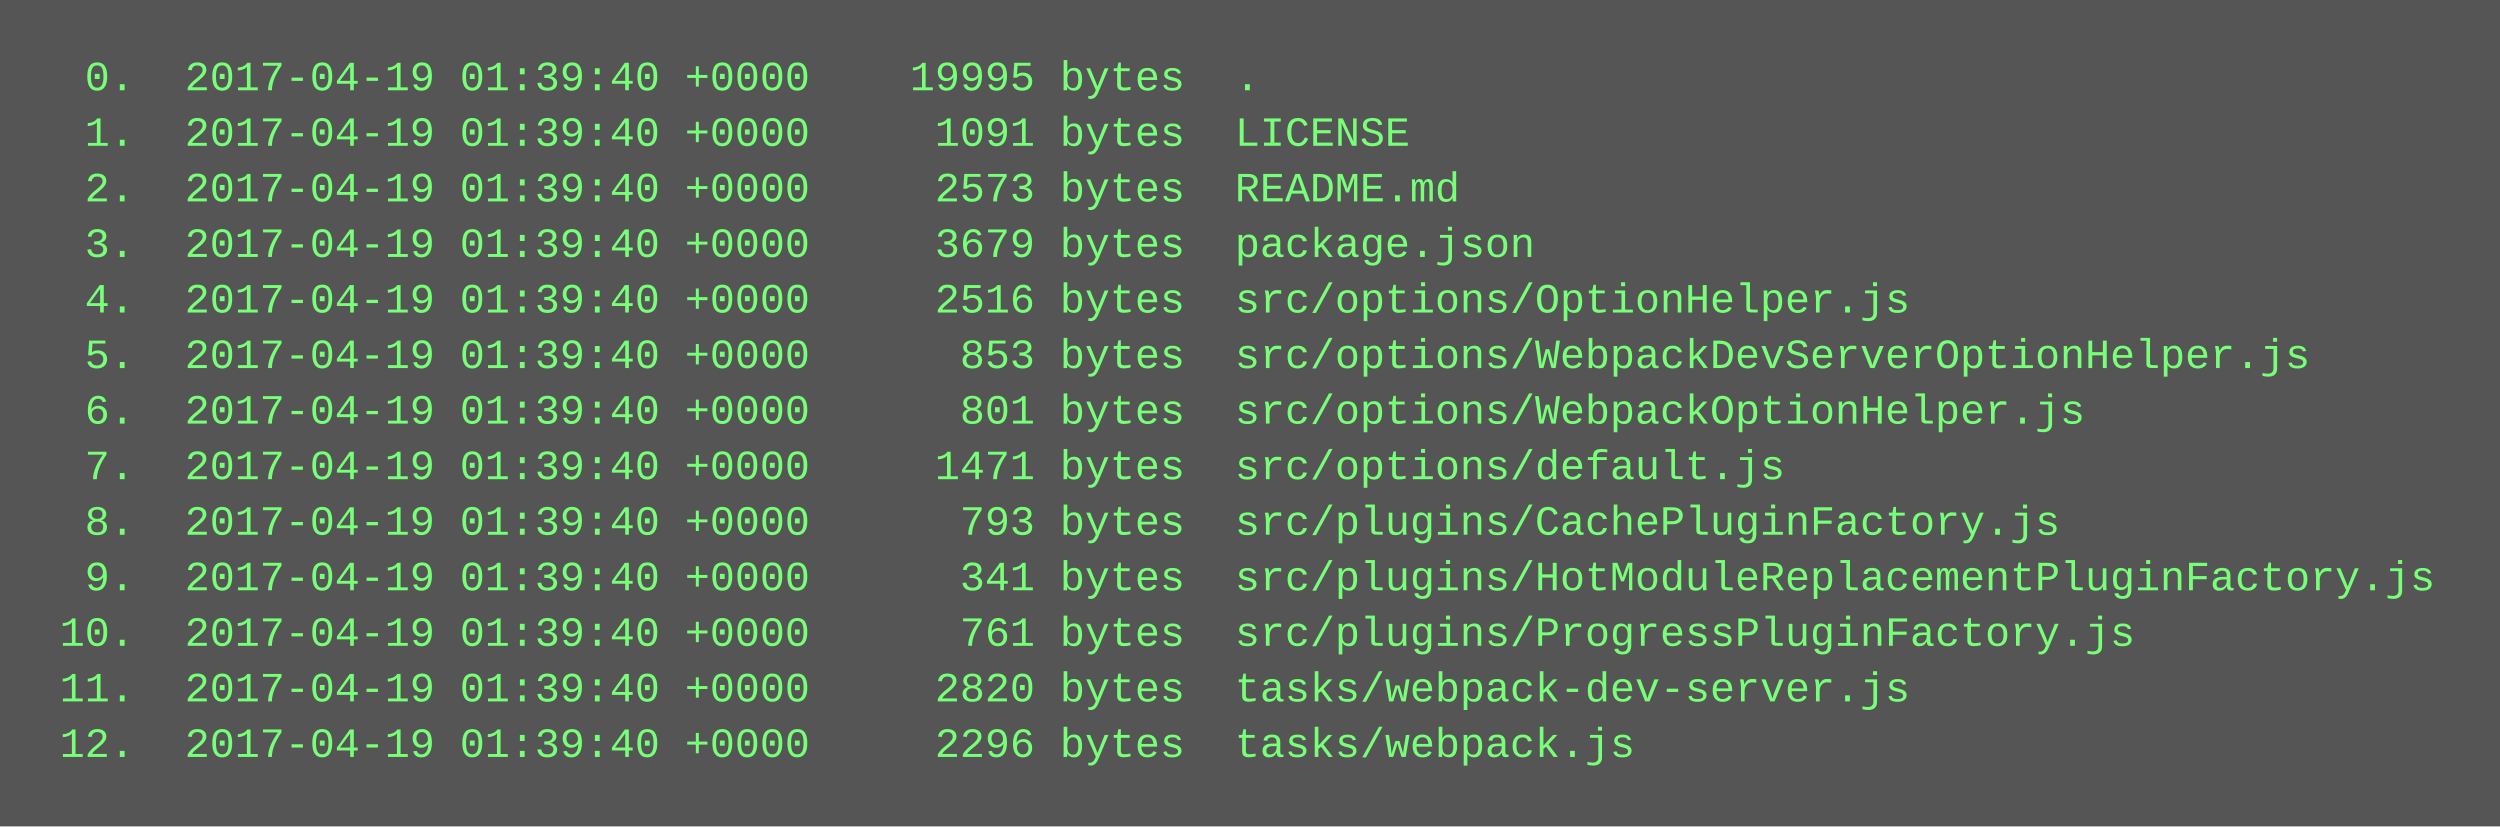
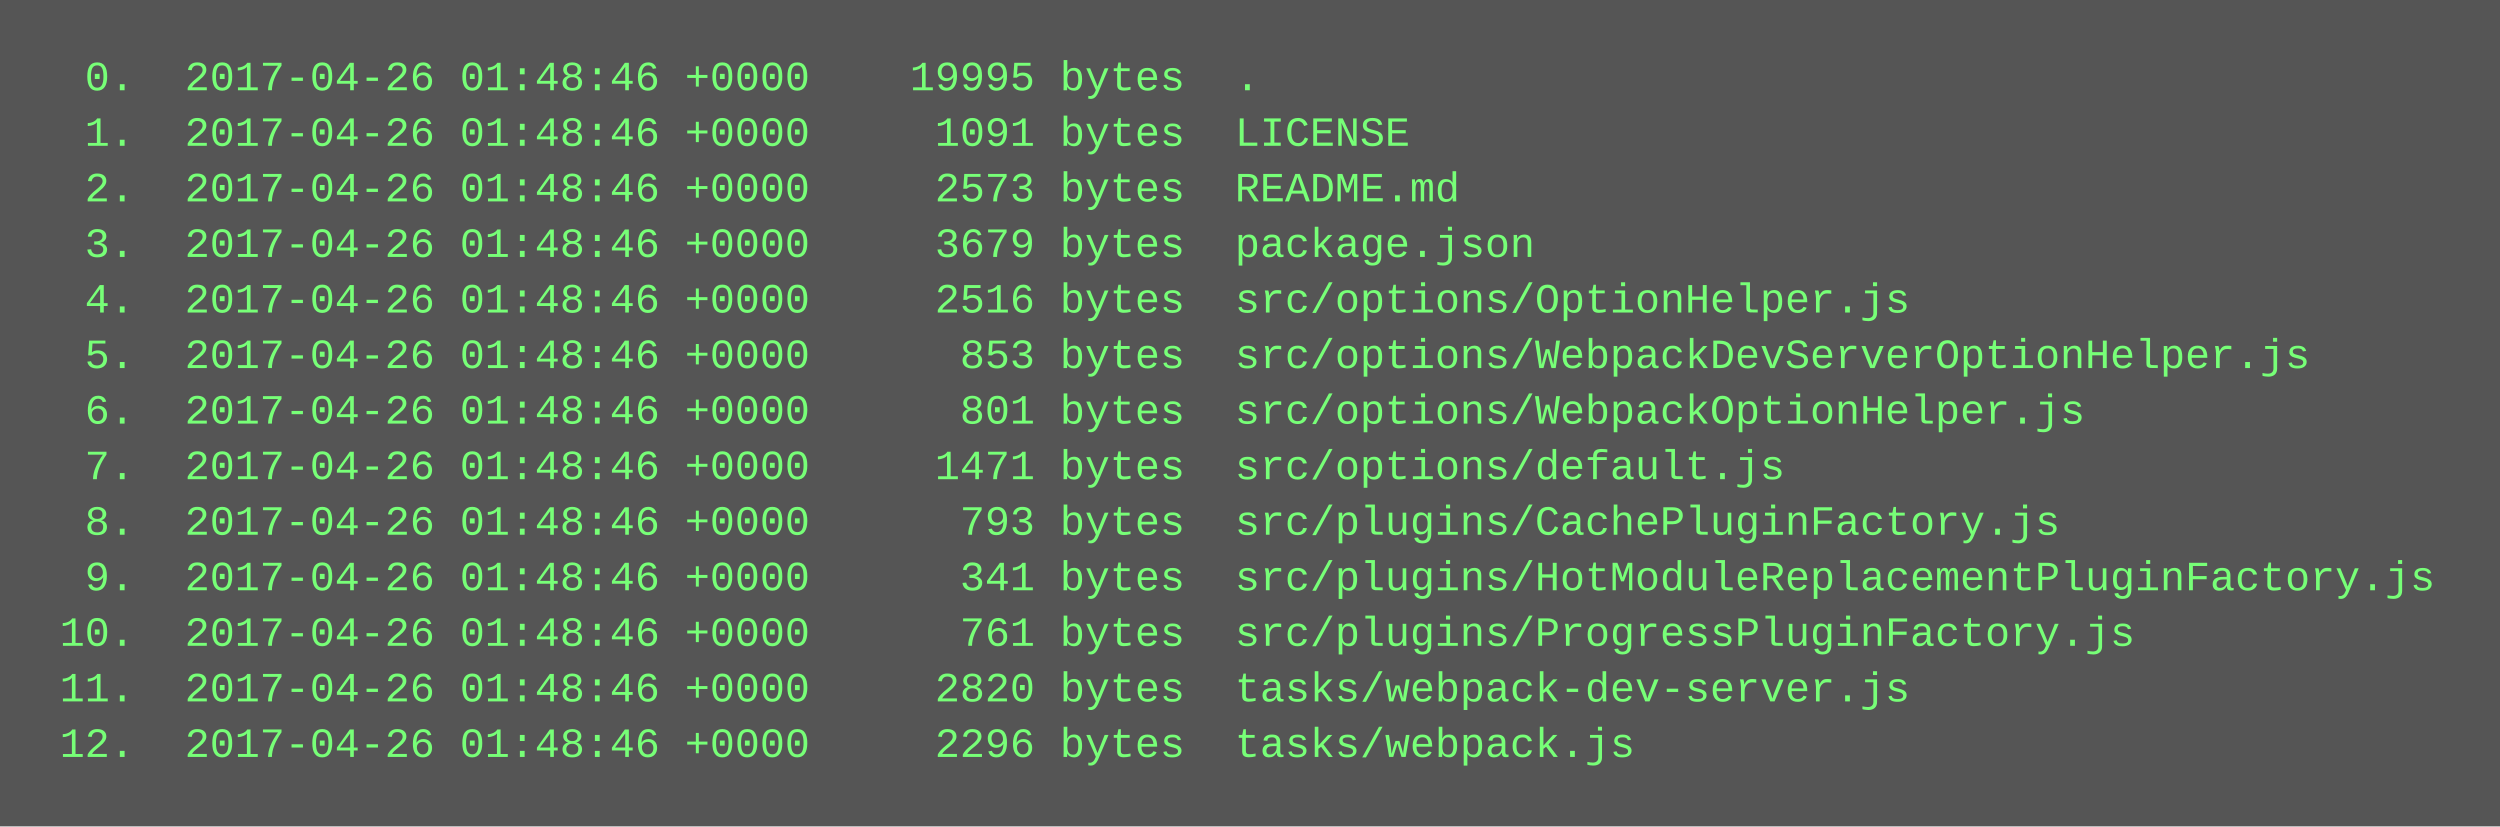
<svg xmlns="http://www.w3.org/2000/svg" height="238" width="720">
  <rect height="238" fill="#555" width="720" />
  <text fill="#7f7" font-family="Courier New" font-size="12" xml:space="preserve">
-     <tspan x="10" y="26">  0.  2017-04-19 01:39:40 +0000    19995 bytes  .</tspan>
-     <tspan x="10" y="42">  1.  2017-04-19 01:39:40 +0000     1091 bytes  LICENSE</tspan>
-     <tspan x="10" y="58">  2.  2017-04-19 01:39:40 +0000     2573 bytes  README.md</tspan>
-     <tspan x="10" y="74">  3.  2017-04-19 01:39:40 +0000     3679 bytes  package.json</tspan>
-     <tspan x="10" y="90">  4.  2017-04-19 01:39:40 +0000     2516 bytes  src/options/OptionHelper.js</tspan>
-     <tspan x="10" y="106">  5.  2017-04-19 01:39:40 +0000      853 bytes  src/options/WebpackDevServerOptionHelper.js</tspan>
-     <tspan x="10" y="122">  6.  2017-04-19 01:39:40 +0000      801 bytes  src/options/WebpackOptionHelper.js</tspan>
-     <tspan x="10" y="138">  7.  2017-04-19 01:39:40 +0000     1471 bytes  src/options/default.js</tspan>
-     <tspan x="10" y="154">  8.  2017-04-19 01:39:40 +0000      793 bytes  src/plugins/CachePluginFactory.js</tspan>
-     <tspan x="10" y="170">  9.  2017-04-19 01:39:40 +0000      341 bytes  src/plugins/HotModuleReplacementPluginFactory.js</tspan>
-     <tspan x="10" y="186"> 10.  2017-04-19 01:39:40 +0000      761 bytes  src/plugins/ProgressPluginFactory.js</tspan>
-     <tspan x="10" y="202"> 11.  2017-04-19 01:39:40 +0000     2820 bytes  tasks/webpack-dev-server.js</tspan>
-     <tspan x="10" y="218"> 12.  2017-04-19 01:39:40 +0000     2296 bytes  tasks/webpack.js</tspan>
+     <tspan x="10" y="26">  0.  2017-04-26 01:48:46 +0000    19995 bytes  .</tspan>
+     <tspan x="10" y="42">  1.  2017-04-26 01:48:46 +0000     1091 bytes  LICENSE</tspan>
+     <tspan x="10" y="58">  2.  2017-04-26 01:48:46 +0000     2573 bytes  README.md</tspan>
+     <tspan x="10" y="74">  3.  2017-04-26 01:48:46 +0000     3679 bytes  package.json</tspan>
+     <tspan x="10" y="90">  4.  2017-04-26 01:48:46 +0000     2516 bytes  src/options/OptionHelper.js</tspan>
+     <tspan x="10" y="106">  5.  2017-04-26 01:48:46 +0000      853 bytes  src/options/WebpackDevServerOptionHelper.js</tspan>
+     <tspan x="10" y="122">  6.  2017-04-26 01:48:46 +0000      801 bytes  src/options/WebpackOptionHelper.js</tspan>
+     <tspan x="10" y="138">  7.  2017-04-26 01:48:46 +0000     1471 bytes  src/options/default.js</tspan>
+     <tspan x="10" y="154">  8.  2017-04-26 01:48:46 +0000      793 bytes  src/plugins/CachePluginFactory.js</tspan>
+     <tspan x="10" y="170">  9.  2017-04-26 01:48:46 +0000      341 bytes  src/plugins/HotModuleReplacementPluginFactory.js</tspan>
+     <tspan x="10" y="186"> 10.  2017-04-26 01:48:46 +0000      761 bytes  src/plugins/ProgressPluginFactory.js</tspan>
+     <tspan x="10" y="202"> 11.  2017-04-26 01:48:46 +0000     2820 bytes  tasks/webpack-dev-server.js</tspan>
+     <tspan x="10" y="218"> 12.  2017-04-26 01:48:46 +0000     2296 bytes  tasks/webpack.js</tspan>
  </text>
</svg>
